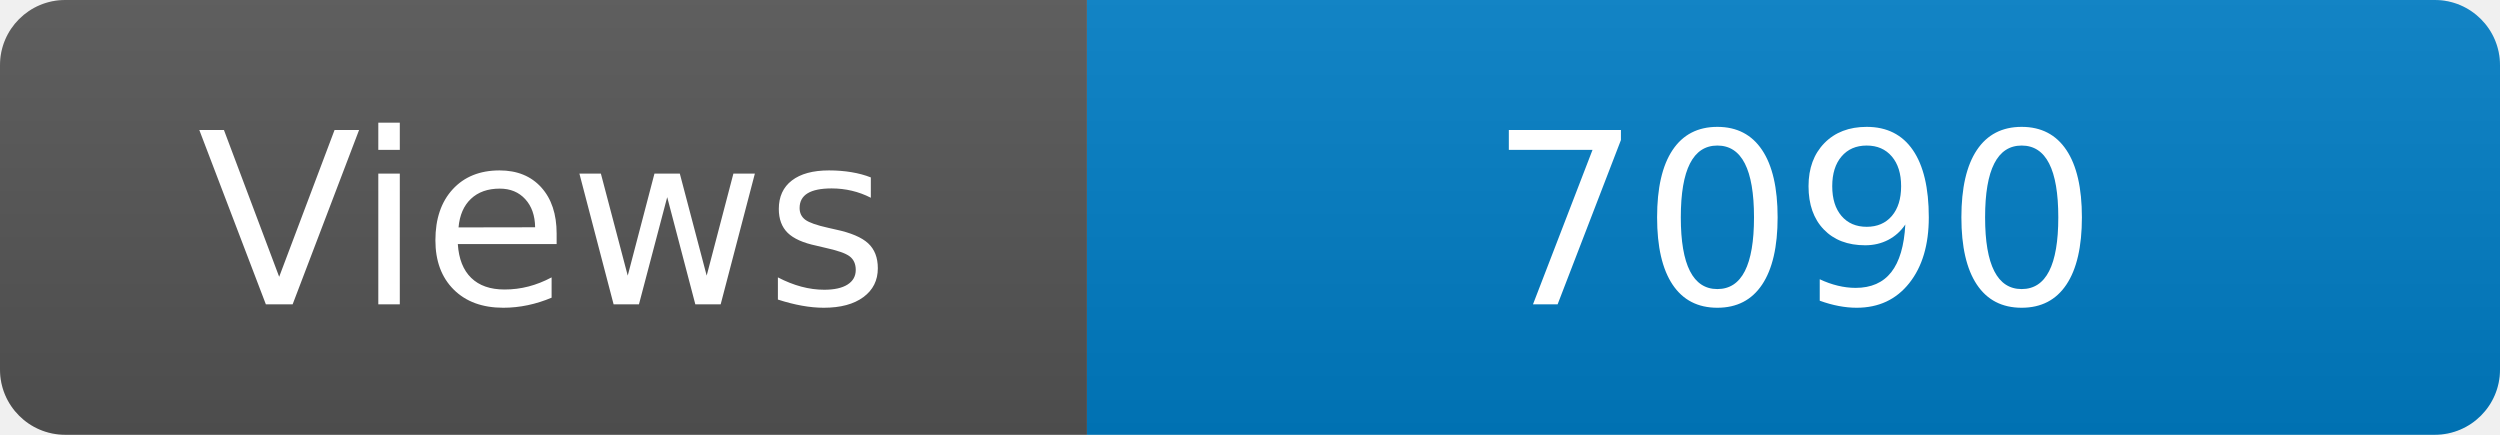
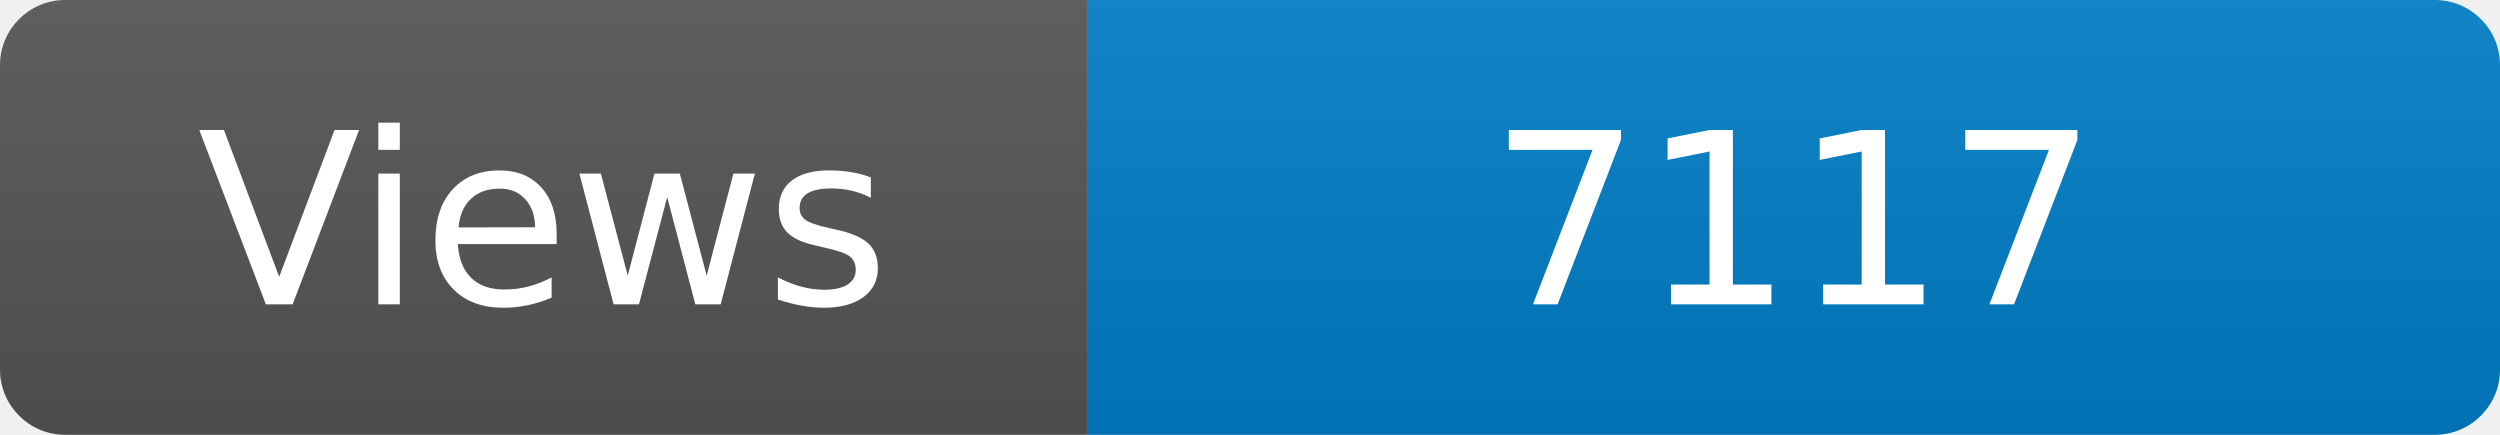
<svg xmlns="http://www.w3.org/2000/svg" width="115" height="20" role="img" aria-label="Maintained?: yes">
  <linearGradient id="s" x2="0" y2="100%">
    <stop offset="0" stop-color="#bbb" stop-opacity=".1" />
    <stop offset="1" stop-opacity=".1" />
  </linearGradient>
  <clipPath id="r">
    <rect width="115" height="20" rx="3" fill="#fff" />
  </clipPath>
  <g clip-path="url(#r)">
    <rect width="50" height="20" fill="#555" />
    <rect x="50" width="160" height="20" fill="#007ec6" />
    <rect width="115" height="20" fill="url(#s)" />
  </g>
  <g fill="#fff" text-anchor="middle" font-family="Verdana,Geneva,DejaVu Sans,sans-serif" font-size="110">
    <text x="250" y="140" transform="scale(.1)" fill="#fff">Views</text>
-     <text x="825" y="140" transform="scale(.1)" fill="#fff">7090</text>
+     <text x="825" y="140" transform="scale(.1)" fill="#fff">7117</text>
  </g>
</svg>
